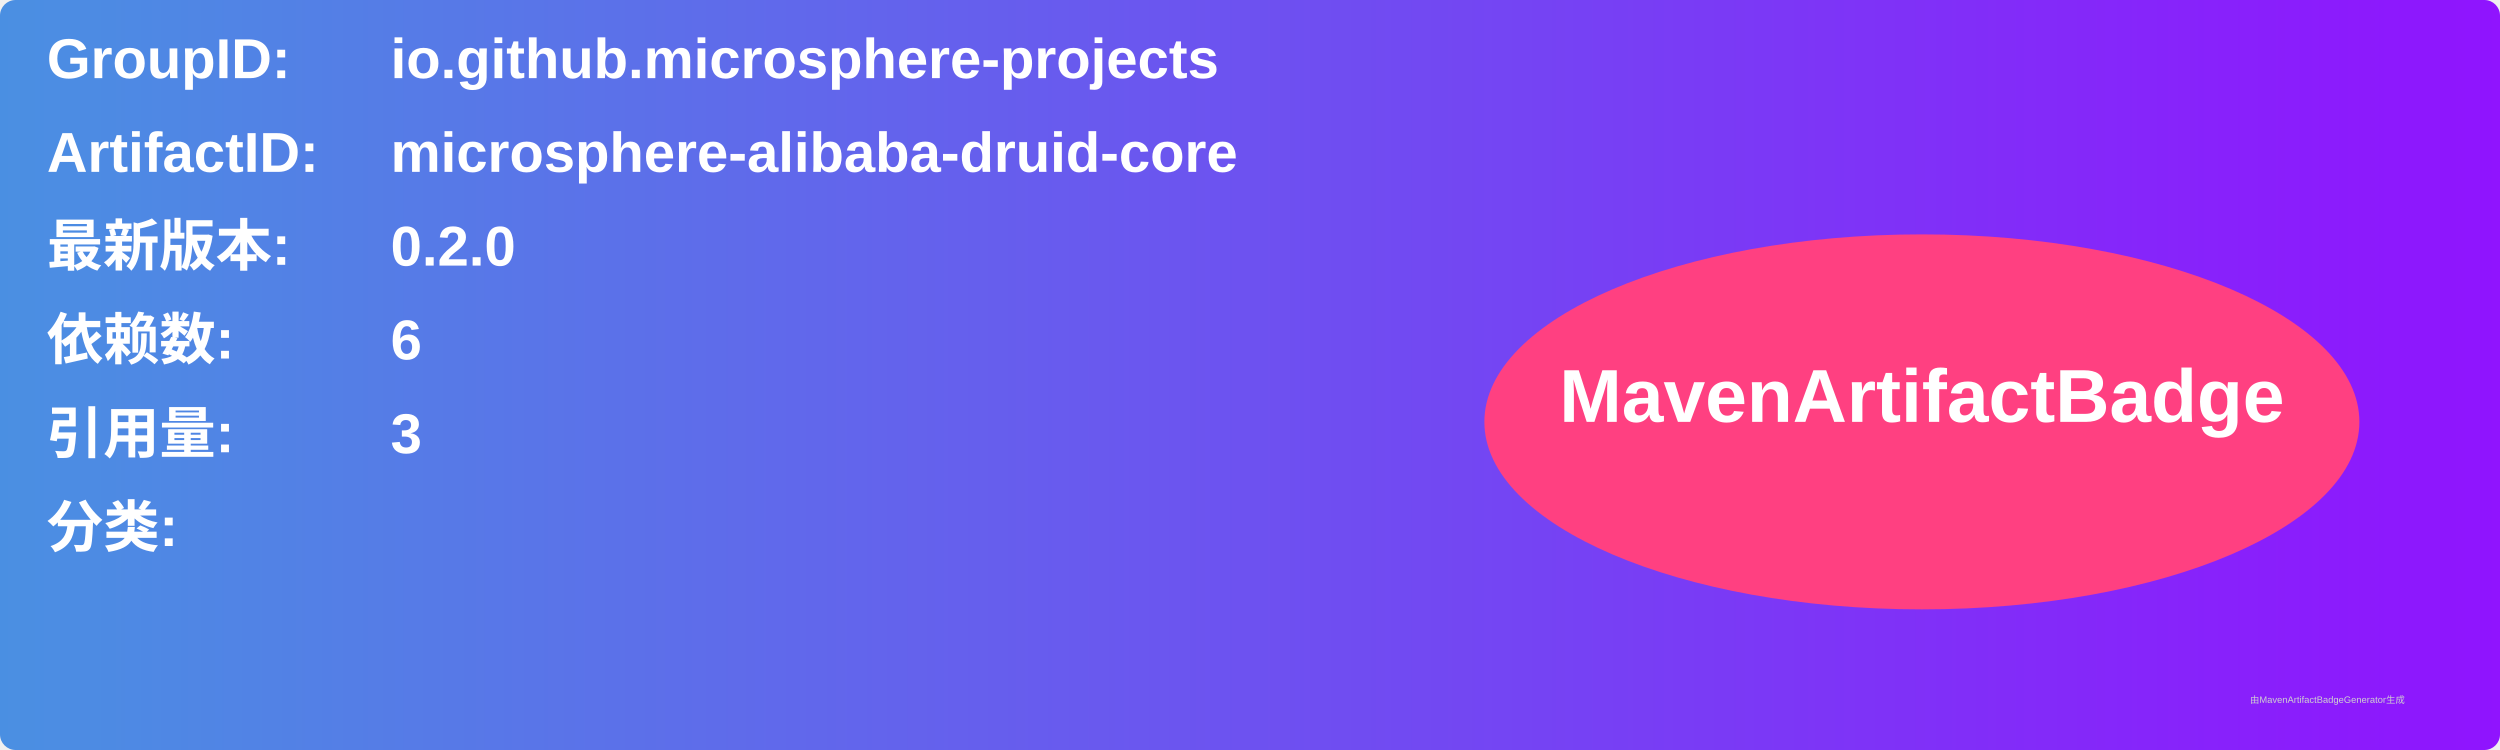
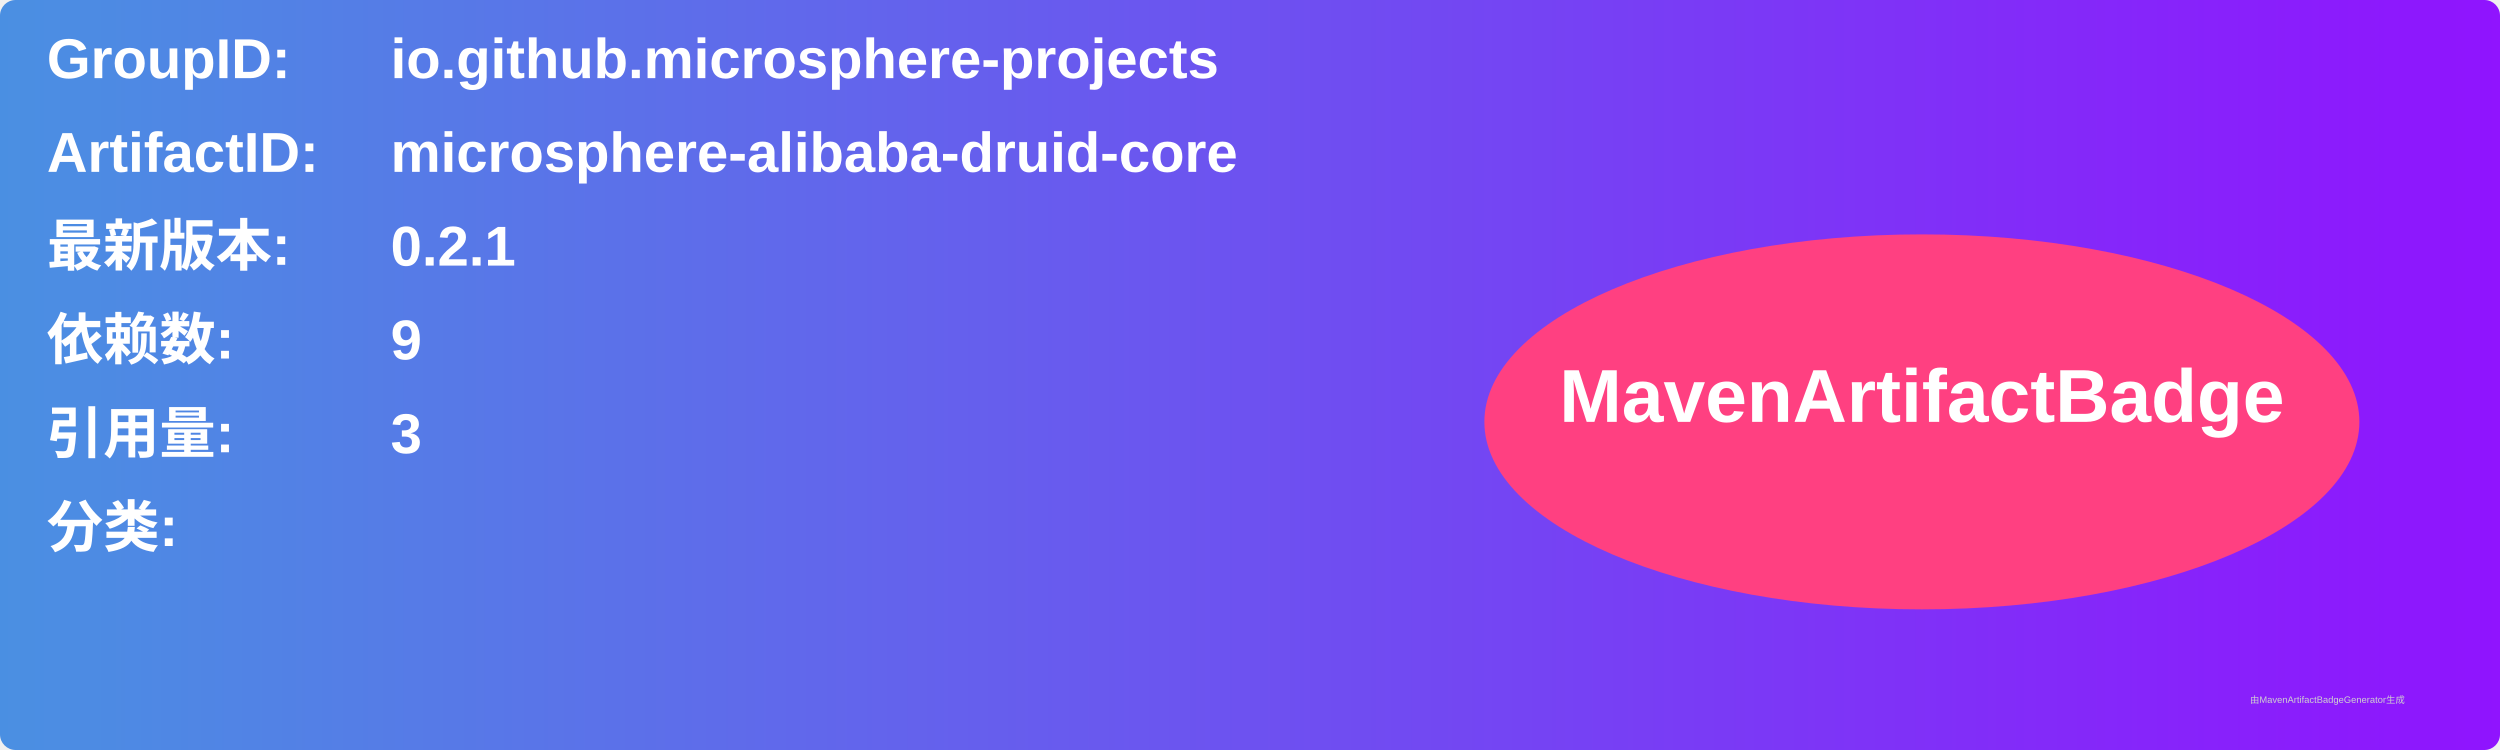
<svg xmlns="http://www.w3.org/2000/svg" width="800" height="240" viewBox="0 0 800 240">
  <linearGradient id="grad" x1="0%" y1="0%" x2="100%" y2="0%">
    <stop offset="0%" stop-color="#4a90e2" />
    <stop offset="100%" stop-color="#9013fe" />
  </linearGradient>
  <rect width="100%" height="100%" rx="5" ry="5" fill="url(#grad)" />
  <g transform="translate(15, 15)">
    <text x="0" y="10" font-family="Arial" font-size="18" fill="white" font-weight="bold" width="260">GroupID:</text>
    <text x="110" y="10" font-family="Arial" font-size="18" fill="white" font-weight="bold" width="460">io.github.microsphere-projects</text>
    <text x="0" y="40" font-family="Arial" font-size="18" fill="white" font-weight="bold" width="260">ArtifactID:</text>
    <text x="110" y="40" font-family="Arial" font-size="18" fill="white" font-weight="bold" width="460">microsphere-alibaba-druid-core</text>
    <text x="0" y="70" font-family="Arial" font-size="18" fill="white" font-weight="bold">最新版本:</text>
    <text x="110" y="70" font-family="Arial" font-size="18" fill="white" font-weight="bold">
-       <tspan font-weight="bold">0.2.0</tspan>
+       <tspan font-weight="bold">0.2.1</tspan>
    </text>
    <text x="0" y="100" font-family="Arial" font-size="18" fill="white" font-weight="bold">依赖数: </text>
    <text x="110" y="100" font-family="Arial" font-size="18" fill="white">
-       <tspan font-weight="bold">6</tspan>
+       <tspan font-weight="bold">9</tspan>
    </text>
    <text x="0" y="130" font-family="Arial" font-size="18" fill="white" font-weight="bold">引用量: </text>
    <text x="110" y="130" font-family="Arial" font-size="18" fill="white">
      <tspan font-weight="bold">3</tspan>
    </text>
    <text x="0" y="160" font-family="Arial" font-size="18" fill="white" font-weight="bold">分类:</text>
    <text x="10" y="190" font-family="Arial" font-size="10" fill="white">
      <tspan font-weight="bold" />
    </text>
    <ellipse cx="600" cy="120" rx="140" ry="60" fill="#ff4081" />
    <text x="600" y="120" text-anchor="middle" font-family="Arial" font-size="24" fill="white" font-weight="bold">MavenArtifactBadge</text>
  </g>
  <text x="720" y="225" font-family="Arial" font-size="3" fill="#d0d0d0">由MavenArtifactBadgeGenerator生成</text>
</svg>
